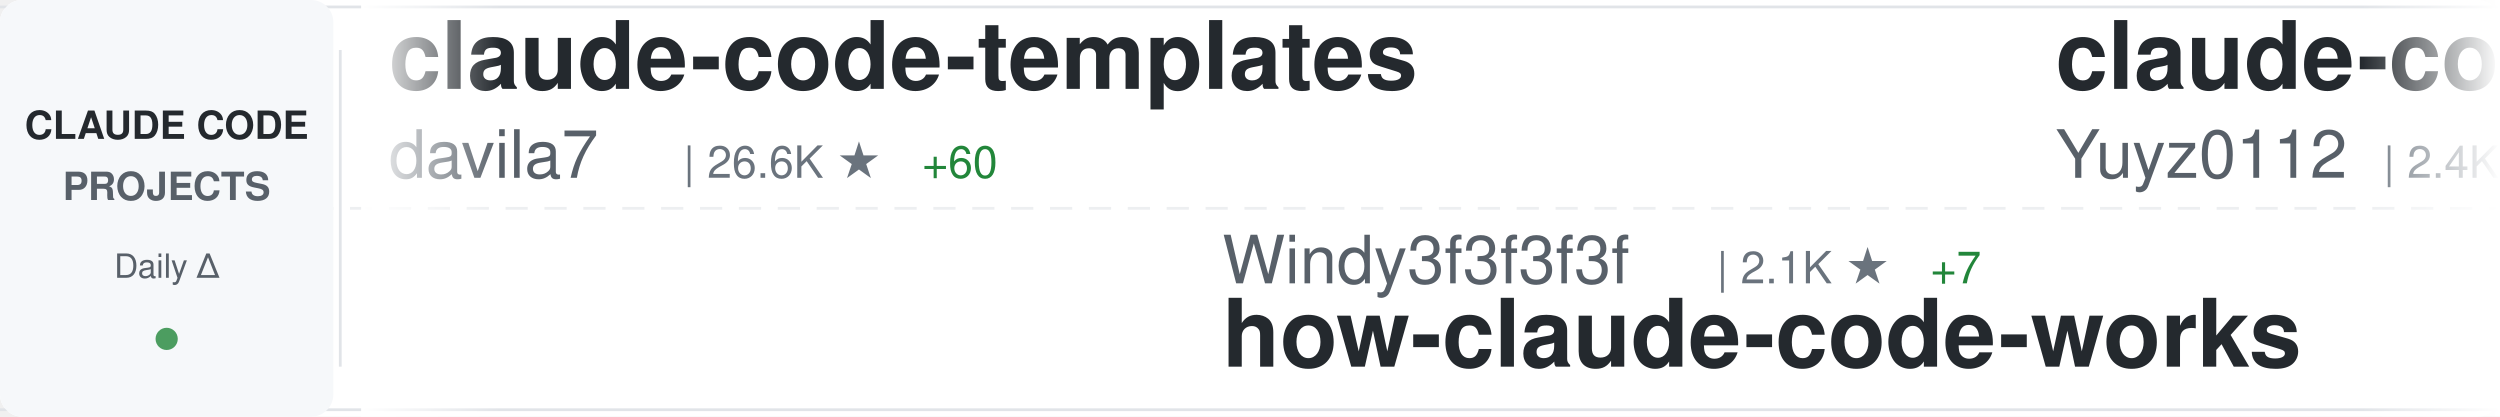
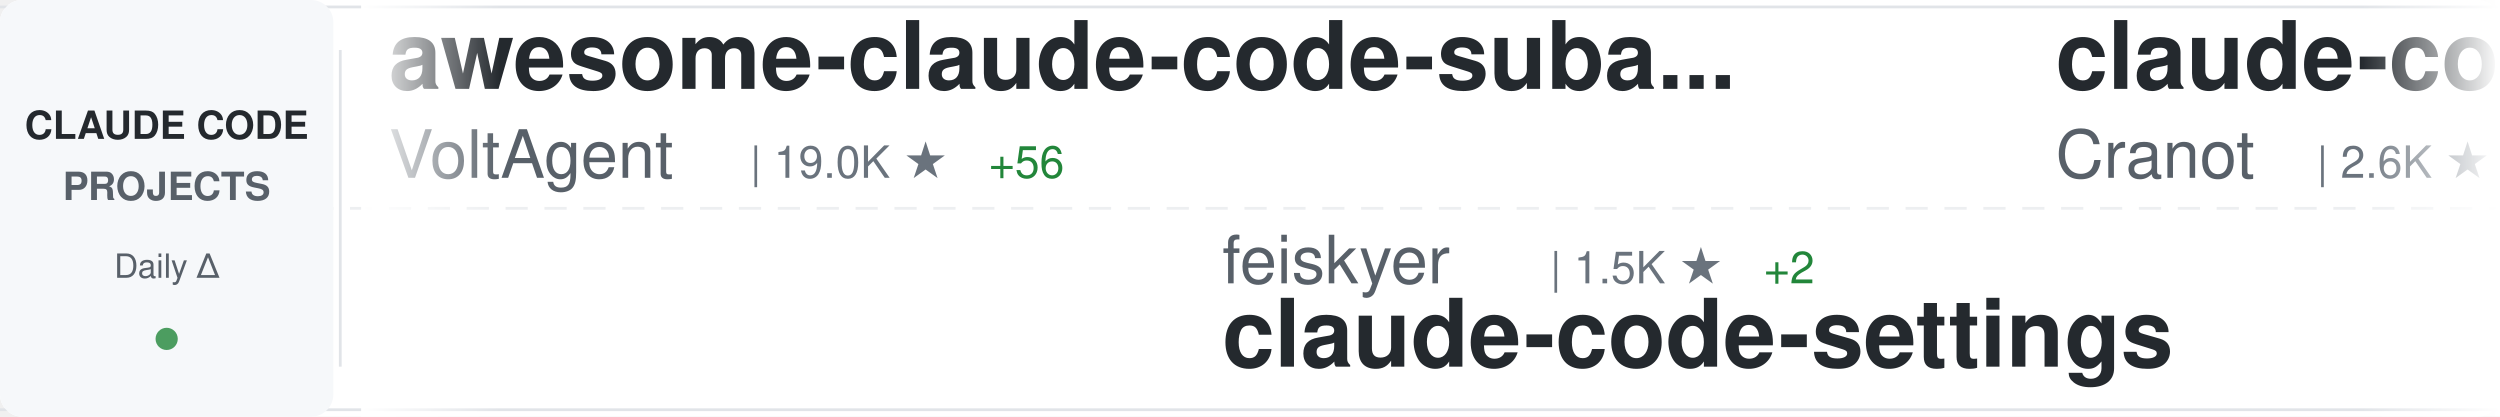
<svg xmlns="http://www.w3.org/2000/svg" width="900" height="150">
  <defs>
    <linearGradient id="awesomeLeftFade" x1="0%" y1="0%" x2="100%" y2="0%">
      <stop offset="0%" style="stop-color:#ffffff;stop-opacity:1" />
      <stop offset="100%" style="stop-color:#ffffff;stop-opacity:0" />
    </linearGradient>
    <linearGradient id="awesomeRightFade" x1="0%" y1="0%" x2="100%" y2="0%">
      <stop offset="0%" style="stop-color:#ffffff;stop-opacity:0" />
      <stop offset="100%" style="stop-color:#ffffff;stop-opacity:1" />
    </linearGradient>
  </defs>
  <rect width="900" height="150" fill="#ffffff" rx="8" />
  <rect x="0" y="2" width="900" height="1" fill="#e1e4e8" />
  <rect x="0" y="147" width="900" height="1" fill="#e1e4e8" />
  <line x1="0" y1="75" x2="900" y2="75" stroke="#e1e4e8" stroke-width="1" stroke-dasharray="8 6" opacity="0.6" />
  <rect x="0" y="0" width="120" height="150" fill="#f6f8fa" rx="8" />
  <text x="60" y="50" font-family="-apple-system, BlinkMacSystemFont, 'Segoe UI', Helvetica, Arial, sans-serif" font-size="14" font-weight="600" fill="#24292e" text-anchor="middle">CLAUDE CODE</text>
  <text x="60" y="72" font-family="-apple-system, BlinkMacSystemFont, 'Segoe UI', Helvetica, Arial, sans-serif" font-size="14" font-weight="600" fill="#586069" text-anchor="middle">PROJECTS</text>
  <text x="60" y="100" font-family="-apple-system, BlinkMacSystemFont, 'Segoe UI', Helvetica, Arial, sans-serif" font-size="12" font-weight="500" fill="#586069" text-anchor="middle">Daily Δ</text>
  <circle cx="60" cy="122" r="4" fill="#22863a" opacity="0.8" />
  <rect x="122" y="18" width="1" height="114" fill="#e1e4e8" />
  <clipPath id="awesomeTickerClip">
    <rect x="130" y="0" width="770" height="150" />
  </clipPath>
  <g clip-path="url(#awesomeTickerClip)">
    <g id="awesomeTickerItems">
      <animateTransform attributeName="transform" attributeType="XML" type="translate" from="0 0" to="-3000 0" dur="54s" repeatCount="indefinite" />
      <g transform="translate(0, 0)">
-         <text x="140" y="32" font-family="-apple-system, BlinkMacSystemFont, 'Segoe UI', Helvetica, Arial, sans-serif" font-size="34" font-weight="600" fill="#24292e">claude-code-templates</text>
-         <text x="140" y="64" font-family="-apple-system, BlinkMacSystemFont, 'Segoe UI', Helvetica, Arial, sans-serif" font-size="24" font-weight="400" fill="#586069">davila7</text>
-         <text x="246" y="64" font-family="-apple-system, BlinkMacSystemFont, 'Segoe UI', Helvetica, Arial, sans-serif" font-size="16" font-weight="500" fill="#6a737d">| 26.6K ★</text>
-         <text x="332" y="64" font-family="-apple-system, BlinkMacSystemFont, 'Segoe UI', Helvetica, Arial, sans-serif" font-size="16" font-weight="500" fill="#22863a"> +60</text>
+         <text x="140" y="32" font-family="-apple-system, BlinkMacSystemFont, 'Segoe UI', Helvetica, Arial, sans-serif" font-size="34" font-weight="600" fill="#24292e">awesome-claude-code-suba...</text>
+         <text x="140" y="64" font-family="-apple-system, BlinkMacSystemFont, 'Segoe UI', Helvetica, Arial, sans-serif" font-size="24" font-weight="400" fill="#586069">VoltAgent</text>
+         <text x="270" y="64" font-family="-apple-system, BlinkMacSystemFont, 'Segoe UI', Helvetica, Arial, sans-serif" font-size="16" font-weight="500" fill="#6a737d">| 19.0K ★</text>
+         <text x="356" y="64" font-family="-apple-system, BlinkMacSystemFont, 'Segoe UI', Helvetica, Arial, sans-serif" font-size="16" font-weight="500" fill="#22863a"> +56</text>
      </g>
      <g transform="translate(300, 0)">
-         <text x="140" y="102" font-family="-apple-system, BlinkMacSystemFont, 'Segoe UI', Helvetica, Arial, sans-serif" font-size="24" font-weight="400" fill="#586069">Windy3f3f3f3f</text>
-         <text x="318" y="102" font-family="-apple-system, BlinkMacSystemFont, 'Segoe UI', Helvetica, Arial, sans-serif" font-size="16" font-weight="500" fill="#6a737d">| 2.1K ★</text>
-         <text x="395" y="102" font-family="-apple-system, BlinkMacSystemFont, 'Segoe UI', Helvetica, Arial, sans-serif" font-size="16" font-weight="500" fill="#22863a"> +7</text>
-         <text x="140" y="132" font-family="-apple-system, BlinkMacSystemFont, 'Segoe UI', Helvetica, Arial, sans-serif" font-size="34" font-weight="600" fill="#24292e">how-claude-code-works</text>
+         <text x="140" y="102" font-family="-apple-system, BlinkMacSystemFont, 'Segoe UI', Helvetica, Arial, sans-serif" font-size="24" font-weight="400" fill="#586069">feiskyer</text>
+         <text x="258" y="102" font-family="-apple-system, BlinkMacSystemFont, 'Segoe UI', Helvetica, Arial, sans-serif" font-size="16" font-weight="500" fill="#6a737d">| 1.5K ★</text>
+         <text x="335" y="102" font-family="-apple-system, BlinkMacSystemFont, 'Segoe UI', Helvetica, Arial, sans-serif" font-size="16" font-weight="500" fill="#22863a"> +2</text>
+         <text x="140" y="132" font-family="-apple-system, BlinkMacSystemFont, 'Segoe UI', Helvetica, Arial, sans-serif" font-size="34" font-weight="600" fill="#24292e">claude-code-settings</text>
      </g>
      <g transform="translate(600, 0)">
-         <text x="140" y="32" font-family="-apple-system, BlinkMacSystemFont, 'Segoe UI', Helvetica, Arial, sans-serif" font-size="34" font-weight="600" fill="#24292e">claude-code-reverse</text>
-         <text x="140" y="64" font-family="-apple-system, BlinkMacSystemFont, 'Segoe UI', Helvetica, Arial, sans-serif" font-size="24" font-weight="400" fill="#586069">Yuyz0112</text>
-         <text x="258" y="64" font-family="-apple-system, BlinkMacSystemFont, 'Segoe UI', Helvetica, Arial, sans-serif" font-size="16" font-weight="500" fill="#6a737d">| 2.4K ★</text>
+         <text x="140" y="32" font-family="-apple-system, BlinkMacSystemFont, 'Segoe UI', Helvetica, Arial, sans-serif" font-size="34" font-weight="600" fill="#24292e">claude-code-guide</text>
+         <text x="140" y="64" font-family="-apple-system, BlinkMacSystemFont, 'Segoe UI', Helvetica, Arial, sans-serif" font-size="24" font-weight="400" fill="#586069">Cranot</text>
+         <text x="234" y="64" font-family="-apple-system, BlinkMacSystemFont, 'Segoe UI', Helvetica, Arial, sans-serif" font-size="16" font-weight="500" fill="#6a737d">| 2.6K ★</text>
+         <text x="311" y="64" font-family="-apple-system, BlinkMacSystemFont, 'Segoe UI', Helvetica, Arial, sans-serif" font-size="16" font-weight="500" fill="#22863a"> +2</text>
      </g>
      <g transform="translate(900, 0)">
-         <text x="140" y="102" font-family="-apple-system, BlinkMacSystemFont, 'Segoe UI', Helvetica, Arial, sans-serif" font-size="24" font-weight="400" fill="#586069">JrCx7scC</text>
-         <text x="258" y="102" font-family="-apple-system, BlinkMacSystemFont, 'Segoe UI', Helvetica, Arial, sans-serif" font-size="16" font-weight="500" fill="#6a737d">| 364 ★</text>
-         <text x="140" y="132" font-family="-apple-system, BlinkMacSystemFont, 'Segoe UI', Helvetica, Arial, sans-serif" font-size="34" font-weight="600" fill="#24292e">claude-code-source</text>
+         <text x="140" y="102" font-family="-apple-system, BlinkMacSystemFont, 'Segoe UI', Helvetica, Arial, sans-serif" font-size="24" font-weight="400" fill="#586069">ChrisWiles</text>
+         <text x="282" y="102" font-family="-apple-system, BlinkMacSystemFont, 'Segoe UI', Helvetica, Arial, sans-serif" font-size="16" font-weight="500" fill="#6a737d">| 5.9K ★</text>
+         <text x="359" y="102" font-family="-apple-system, BlinkMacSystemFont, 'Segoe UI', Helvetica, Arial, sans-serif" font-size="16" font-weight="500" fill="#22863a"> +5</text>
+         <text x="140" y="132" font-family="-apple-system, BlinkMacSystemFont, 'Segoe UI', Helvetica, Arial, sans-serif" font-size="34" font-weight="600" fill="#24292e">claude-code-showcase</text>
      </g>
      <g transform="translate(1200, 0)">
-         <text x="140" y="32" font-family="-apple-system, BlinkMacSystemFont, 'Segoe UI', Helvetica, Arial, sans-serif" font-size="34" font-weight="600" fill="#24292e">claude-code-proxy</text>
-         <text x="140" y="64" font-family="-apple-system, BlinkMacSystemFont, 'Segoe UI', Helvetica, Arial, sans-serif" font-size="24" font-weight="400" fill="#586069">fuergaosi233</text>
-         <text x="306" y="64" font-family="-apple-system, BlinkMacSystemFont, 'Segoe UI', Helvetica, Arial, sans-serif" font-size="16" font-weight="500" fill="#6a737d">| 2.5K ★</text>
-         <text x="383" y="64" font-family="-apple-system, BlinkMacSystemFont, 'Segoe UI', Helvetica, Arial, sans-serif" font-size="16" font-weight="500" fill="#22863a"> +3</text>
+         <text x="140" y="32" font-family="-apple-system, BlinkMacSystemFont, 'Segoe UI', Helvetica, Arial, sans-serif" font-size="34" font-weight="600" fill="#24292e">claude-code-telegram</text>
+         <text x="140" y="64" font-family="-apple-system, BlinkMacSystemFont, 'Segoe UI', Helvetica, Arial, sans-serif" font-size="24" font-weight="400" fill="#586069">RichardAtCT</text>
+         <text x="294" y="64" font-family="-apple-system, BlinkMacSystemFont, 'Segoe UI', Helvetica, Arial, sans-serif" font-size="16" font-weight="500" fill="#6a737d">| 2.5K ★</text>
+         <text x="371" y="64" font-family="-apple-system, BlinkMacSystemFont, 'Segoe UI', Helvetica, Arial, sans-serif" font-size="16" font-weight="500" fill="#22863a"> +8</text>
      </g>
      <g transform="translate(1500, 0)">
-         <text x="140" y="102" font-family="-apple-system, BlinkMacSystemFont, 'Segoe UI', Helvetica, Arial, sans-serif" font-size="24" font-weight="400" fill="#586069">luongnv89</text>
-         <text x="270" y="102" font-family="-apple-system, BlinkMacSystemFont, 'Segoe UI', Helvetica, Arial, sans-serif" font-size="16" font-weight="500" fill="#6a737d">| 30.8K ★</text>
-         <text x="356" y="102" font-family="-apple-system, BlinkMacSystemFont, 'Segoe UI', Helvetica, Arial, sans-serif" font-size="16" font-weight="500" fill="#22863a"> +136</text>
-         <text x="140" y="132" font-family="-apple-system, BlinkMacSystemFont, 'Segoe UI', Helvetica, Arial, sans-serif" font-size="34" font-weight="600" fill="#24292e">claude-howto</text>
+         <text x="140" y="102" font-family="-apple-system, BlinkMacSystemFont, 'Segoe UI', Helvetica, Arial, sans-serif" font-size="24" font-weight="400" fill="#586069">guanshan</text>
+         <text x="258" y="102" font-family="-apple-system, BlinkMacSystemFont, 'Segoe UI', Helvetica, Arial, sans-serif" font-size="16" font-weight="500" fill="#6a737d">| 57 ★</text>
+         <text x="140" y="132" font-family="-apple-system, BlinkMacSystemFont, 'Segoe UI', Helvetica, Arial, sans-serif" font-size="34" font-weight="600" fill="#24292e">ClaudeCode</text>
      </g>
      <g transform="translate(1800, 0)">
-         <text x="140" y="32" font-family="-apple-system, BlinkMacSystemFont, 'Segoe UI', Helvetica, Arial, sans-serif" font-size="34" font-weight="600" fill="#24292e">claude-code-from-source</text>
-         <text x="140" y="64" font-family="-apple-system, BlinkMacSystemFont, 'Segoe UI', Helvetica, Arial, sans-serif" font-size="24" font-weight="400" fill="#586069">alejandrobalderas</text>
-         <text x="366" y="64" font-family="-apple-system, BlinkMacSystemFont, 'Segoe UI', Helvetica, Arial, sans-serif" font-size="16" font-weight="500" fill="#6a737d">| 1.8K ★</text>
-         <text x="443" y="64" font-family="-apple-system, BlinkMacSystemFont, 'Segoe UI', Helvetica, Arial, sans-serif" font-size="16" font-weight="500" fill="#22863a"> +4</text>
+         <text x="140" y="32" font-family="-apple-system, BlinkMacSystemFont, 'Segoe UI', Helvetica, Arial, sans-serif" font-size="34" font-weight="600" fill="#24292e">ClaudeCodeAgents</text>
+         <text x="140" y="64" font-family="-apple-system, BlinkMacSystemFont, 'Segoe UI', Helvetica, Arial, sans-serif" font-size="24" font-weight="400" fill="#586069">darcyegb</text>
+         <text x="258" y="64" font-family="-apple-system, BlinkMacSystemFont, 'Segoe UI', Helvetica, Arial, sans-serif" font-size="16" font-weight="500" fill="#6a737d">| 678 ★</text>
+         <text x="326" y="64" font-family="-apple-system, BlinkMacSystemFont, 'Segoe UI', Helvetica, Arial, sans-serif" font-size="16" font-weight="500" fill="#22863a"> +2</text>
      </g>
      <g transform="translate(2100, 0)">
-         <text x="140" y="102" font-family="-apple-system, BlinkMacSystemFont, 'Segoe UI', Helvetica, Arial, sans-serif" font-size="24" font-weight="400" fill="#586069">Hyper66666</text>
-         <text x="282" y="102" font-family="-apple-system, BlinkMacSystemFont, 'Segoe UI', Helvetica, Arial, sans-serif" font-size="16" font-weight="500" fill="#6a737d">| 213 ★</text>
-         <text x="140" y="132" font-family="-apple-system, BlinkMacSystemFont, 'Segoe UI', Helvetica, Arial, sans-serif" font-size="34" font-weight="600" fill="#24292e">claude-code-sourcemap</text>
+         <text x="140" y="102" font-family="-apple-system, BlinkMacSystemFont, 'Segoe UI', Helvetica, Arial, sans-serif" font-size="24" font-weight="400" fill="#586069">ponponon</text>
+         <text x="258" y="102" font-family="-apple-system, BlinkMacSystemFont, 'Segoe UI', Helvetica, Arial, sans-serif" font-size="16" font-weight="500" fill="#6a737d">| 2.2K ★</text>
+         <text x="335" y="102" font-family="-apple-system, BlinkMacSystemFont, 'Segoe UI', Helvetica, Arial, sans-serif" font-size="16" font-weight="500" fill="#22863a"> +2</text>
+         <text x="140" y="132" font-family="-apple-system, BlinkMacSystemFont, 'Segoe UI', Helvetica, Arial, sans-serif" font-size="34" font-weight="600" fill="#24292e">claude_code_src</text>
      </g>
      <g transform="translate(2400, 0)">
-         <text x="140" y="32" font-family="-apple-system, BlinkMacSystemFont, 'Segoe UI', Helvetica, Arial, sans-serif" font-size="34" font-weight="600" fill="#24292e">claude-code-showcase</text>
-         <text x="140" y="64" font-family="-apple-system, BlinkMacSystemFont, 'Segoe UI', Helvetica, Arial, sans-serif" font-size="24" font-weight="400" fill="#586069">ChrisWiles</text>
-         <text x="282" y="64" font-family="-apple-system, BlinkMacSystemFont, 'Segoe UI', Helvetica, Arial, sans-serif" font-size="16" font-weight="500" fill="#6a737d">| 5.9K ★</text>
-         <text x="359" y="64" font-family="-apple-system, BlinkMacSystemFont, 'Segoe UI', Helvetica, Arial, sans-serif" font-size="16" font-weight="500" fill="#22863a"> +3</text>
+         <text x="140" y="32" font-family="-apple-system, BlinkMacSystemFont, 'Segoe UI', Helvetica, Arial, sans-serif" font-size="34" font-weight="600" fill="#24292e">skills</text>
+         <text x="140" y="64" font-family="-apple-system, BlinkMacSystemFont, 'Segoe UI', Helvetica, Arial, sans-serif" font-size="24" font-weight="400" fill="#586069">anthropics</text>
+         <text x="282" y="64" font-family="-apple-system, BlinkMacSystemFont, 'Segoe UI', Helvetica, Arial, sans-serif" font-size="16" font-weight="500" fill="#6a737d">| 127.4K ★</text>
+         <text x="377" y="64" font-family="-apple-system, BlinkMacSystemFont, 'Segoe UI', Helvetica, Arial, sans-serif" font-size="16" font-weight="500" fill="#22863a"> +373</text>
      </g>
      <g transform="translate(2700, 0)">
-         <text x="140" y="102" font-family="-apple-system, BlinkMacSystemFont, 'Segoe UI', Helvetica, Arial, sans-serif" font-size="24" font-weight="400" fill="#586069">Alishahryar1</text>
-         <text x="306" y="102" font-family="-apple-system, BlinkMacSystemFont, 'Segoe UI', Helvetica, Arial, sans-serif" font-size="16" font-weight="500" fill="#6a737d">| 20.3K ★</text>
-         <text x="392" y="102" font-family="-apple-system, BlinkMacSystemFont, 'Segoe UI', Helvetica, Arial, sans-serif" font-size="16" font-weight="500" fill="#22863a"> +549</text>
-         <text x="140" y="132" font-family="-apple-system, BlinkMacSystemFont, 'Segoe UI', Helvetica, Arial, sans-serif" font-size="34" font-weight="600" fill="#24292e">free-claude-code</text>
+         <text x="140" y="102" font-family="-apple-system, BlinkMacSystemFont, 'Segoe UI', Helvetica, Arial, sans-serif" font-size="24" font-weight="400" fill="#586069">router-for-me</text>
+         <text x="318" y="102" font-family="-apple-system, BlinkMacSystemFont, 'Segoe UI', Helvetica, Arial, sans-serif" font-size="16" font-weight="500" fill="#6a737d">| 30.4K ★</text>
+         <text x="404" y="102" font-family="-apple-system, BlinkMacSystemFont, 'Segoe UI', Helvetica, Arial, sans-serif" font-size="16" font-weight="500" fill="#22863a"> +142</text>
+         <text x="140" y="132" font-family="-apple-system, BlinkMacSystemFont, 'Segoe UI', Helvetica, Arial, sans-serif" font-size="34" font-weight="600" fill="#24292e">CLIProxyAPI</text>
      </g>
      <g transform="translate(3000, 0)">
-         <text x="140" y="32" font-family="-apple-system, BlinkMacSystemFont, 'Segoe UI', Helvetica, Arial, sans-serif" font-size="34" font-weight="600" fill="#24292e">claude-code-templates</text>
-         <text x="140" y="64" font-family="-apple-system, BlinkMacSystemFont, 'Segoe UI', Helvetica, Arial, sans-serif" font-size="24" font-weight="400" fill="#586069">davila7</text>
-         <text x="246" y="64" font-family="-apple-system, BlinkMacSystemFont, 'Segoe UI', Helvetica, Arial, sans-serif" font-size="16" font-weight="500" fill="#6a737d">| 26.6K ★</text>
-         <text x="332" y="64" font-family="-apple-system, BlinkMacSystemFont, 'Segoe UI', Helvetica, Arial, sans-serif" font-size="16" font-weight="500" fill="#22863a"> +60</text>
+         <text x="140" y="32" font-family="-apple-system, BlinkMacSystemFont, 'Segoe UI', Helvetica, Arial, sans-serif" font-size="34" font-weight="600" fill="#24292e">awesome-claude-code-suba...</text>
+         <text x="140" y="64" font-family="-apple-system, BlinkMacSystemFont, 'Segoe UI', Helvetica, Arial, sans-serif" font-size="24" font-weight="400" fill="#586069">VoltAgent</text>
+         <text x="270" y="64" font-family="-apple-system, BlinkMacSystemFont, 'Segoe UI', Helvetica, Arial, sans-serif" font-size="16" font-weight="500" fill="#6a737d">| 19.0K ★</text>
+         <text x="356" y="64" font-family="-apple-system, BlinkMacSystemFont, 'Segoe UI', Helvetica, Arial, sans-serif" font-size="16" font-weight="500" fill="#22863a"> +56</text>
      </g>
      <g transform="translate(3300, 0)">
-         <text x="140" y="102" font-family="-apple-system, BlinkMacSystemFont, 'Segoe UI', Helvetica, Arial, sans-serif" font-size="24" font-weight="400" fill="#586069">Windy3f3f3f3f</text>
-         <text x="318" y="102" font-family="-apple-system, BlinkMacSystemFont, 'Segoe UI', Helvetica, Arial, sans-serif" font-size="16" font-weight="500" fill="#6a737d">| 2.1K ★</text>
-         <text x="395" y="102" font-family="-apple-system, BlinkMacSystemFont, 'Segoe UI', Helvetica, Arial, sans-serif" font-size="16" font-weight="500" fill="#22863a"> +7</text>
-         <text x="140" y="132" font-family="-apple-system, BlinkMacSystemFont, 'Segoe UI', Helvetica, Arial, sans-serif" font-size="34" font-weight="600" fill="#24292e">how-claude-code-works</text>
+         <text x="140" y="102" font-family="-apple-system, BlinkMacSystemFont, 'Segoe UI', Helvetica, Arial, sans-serif" font-size="24" font-weight="400" fill="#586069">feiskyer</text>
+         <text x="258" y="102" font-family="-apple-system, BlinkMacSystemFont, 'Segoe UI', Helvetica, Arial, sans-serif" font-size="16" font-weight="500" fill="#6a737d">| 1.5K ★</text>
+         <text x="335" y="102" font-family="-apple-system, BlinkMacSystemFont, 'Segoe UI', Helvetica, Arial, sans-serif" font-size="16" font-weight="500" fill="#22863a"> +2</text>
+         <text x="140" y="132" font-family="-apple-system, BlinkMacSystemFont, 'Segoe UI', Helvetica, Arial, sans-serif" font-size="34" font-weight="600" fill="#24292e">claude-code-settings</text>
      </g>
      <g transform="translate(3600, 0)">
-         <text x="140" y="32" font-family="-apple-system, BlinkMacSystemFont, 'Segoe UI', Helvetica, Arial, sans-serif" font-size="34" font-weight="600" fill="#24292e">claude-code-reverse</text>
-         <text x="140" y="64" font-family="-apple-system, BlinkMacSystemFont, 'Segoe UI', Helvetica, Arial, sans-serif" font-size="24" font-weight="400" fill="#586069">Yuyz0112</text>
-         <text x="258" y="64" font-family="-apple-system, BlinkMacSystemFont, 'Segoe UI', Helvetica, Arial, sans-serif" font-size="16" font-weight="500" fill="#6a737d">| 2.4K ★</text>
+         <text x="140" y="32" font-family="-apple-system, BlinkMacSystemFont, 'Segoe UI', Helvetica, Arial, sans-serif" font-size="34" font-weight="600" fill="#24292e">claude-code-guide</text>
+         <text x="140" y="64" font-family="-apple-system, BlinkMacSystemFont, 'Segoe UI', Helvetica, Arial, sans-serif" font-size="24" font-weight="400" fill="#586069">Cranot</text>
+         <text x="234" y="64" font-family="-apple-system, BlinkMacSystemFont, 'Segoe UI', Helvetica, Arial, sans-serif" font-size="16" font-weight="500" fill="#6a737d">| 2.6K ★</text>
+         <text x="311" y="64" font-family="-apple-system, BlinkMacSystemFont, 'Segoe UI', Helvetica, Arial, sans-serif" font-size="16" font-weight="500" fill="#22863a"> +2</text>
      </g>
      <g transform="translate(3900, 0)">
-         <text x="140" y="102" font-family="-apple-system, BlinkMacSystemFont, 'Segoe UI', Helvetica, Arial, sans-serif" font-size="24" font-weight="400" fill="#586069">JrCx7scC</text>
-         <text x="258" y="102" font-family="-apple-system, BlinkMacSystemFont, 'Segoe UI', Helvetica, Arial, sans-serif" font-size="16" font-weight="500" fill="#6a737d">| 364 ★</text>
-         <text x="140" y="132" font-family="-apple-system, BlinkMacSystemFont, 'Segoe UI', Helvetica, Arial, sans-serif" font-size="34" font-weight="600" fill="#24292e">claude-code-source</text>
+         <text x="140" y="102" font-family="-apple-system, BlinkMacSystemFont, 'Segoe UI', Helvetica, Arial, sans-serif" font-size="24" font-weight="400" fill="#586069">ChrisWiles</text>
+         <text x="282" y="102" font-family="-apple-system, BlinkMacSystemFont, 'Segoe UI', Helvetica, Arial, sans-serif" font-size="16" font-weight="500" fill="#6a737d">| 5.9K ★</text>
+         <text x="359" y="102" font-family="-apple-system, BlinkMacSystemFont, 'Segoe UI', Helvetica, Arial, sans-serif" font-size="16" font-weight="500" fill="#22863a"> +5</text>
+         <text x="140" y="132" font-family="-apple-system, BlinkMacSystemFont, 'Segoe UI', Helvetica, Arial, sans-serif" font-size="34" font-weight="600" fill="#24292e">claude-code-showcase</text>
      </g>
    </g>
  </g>
  <rect x="130" y="0" width="50" height="150" fill="url(#awesomeLeftFade)" />
  <rect x="850" y="0" width="50" height="150" fill="url(#awesomeRightFade)" />
</svg>
